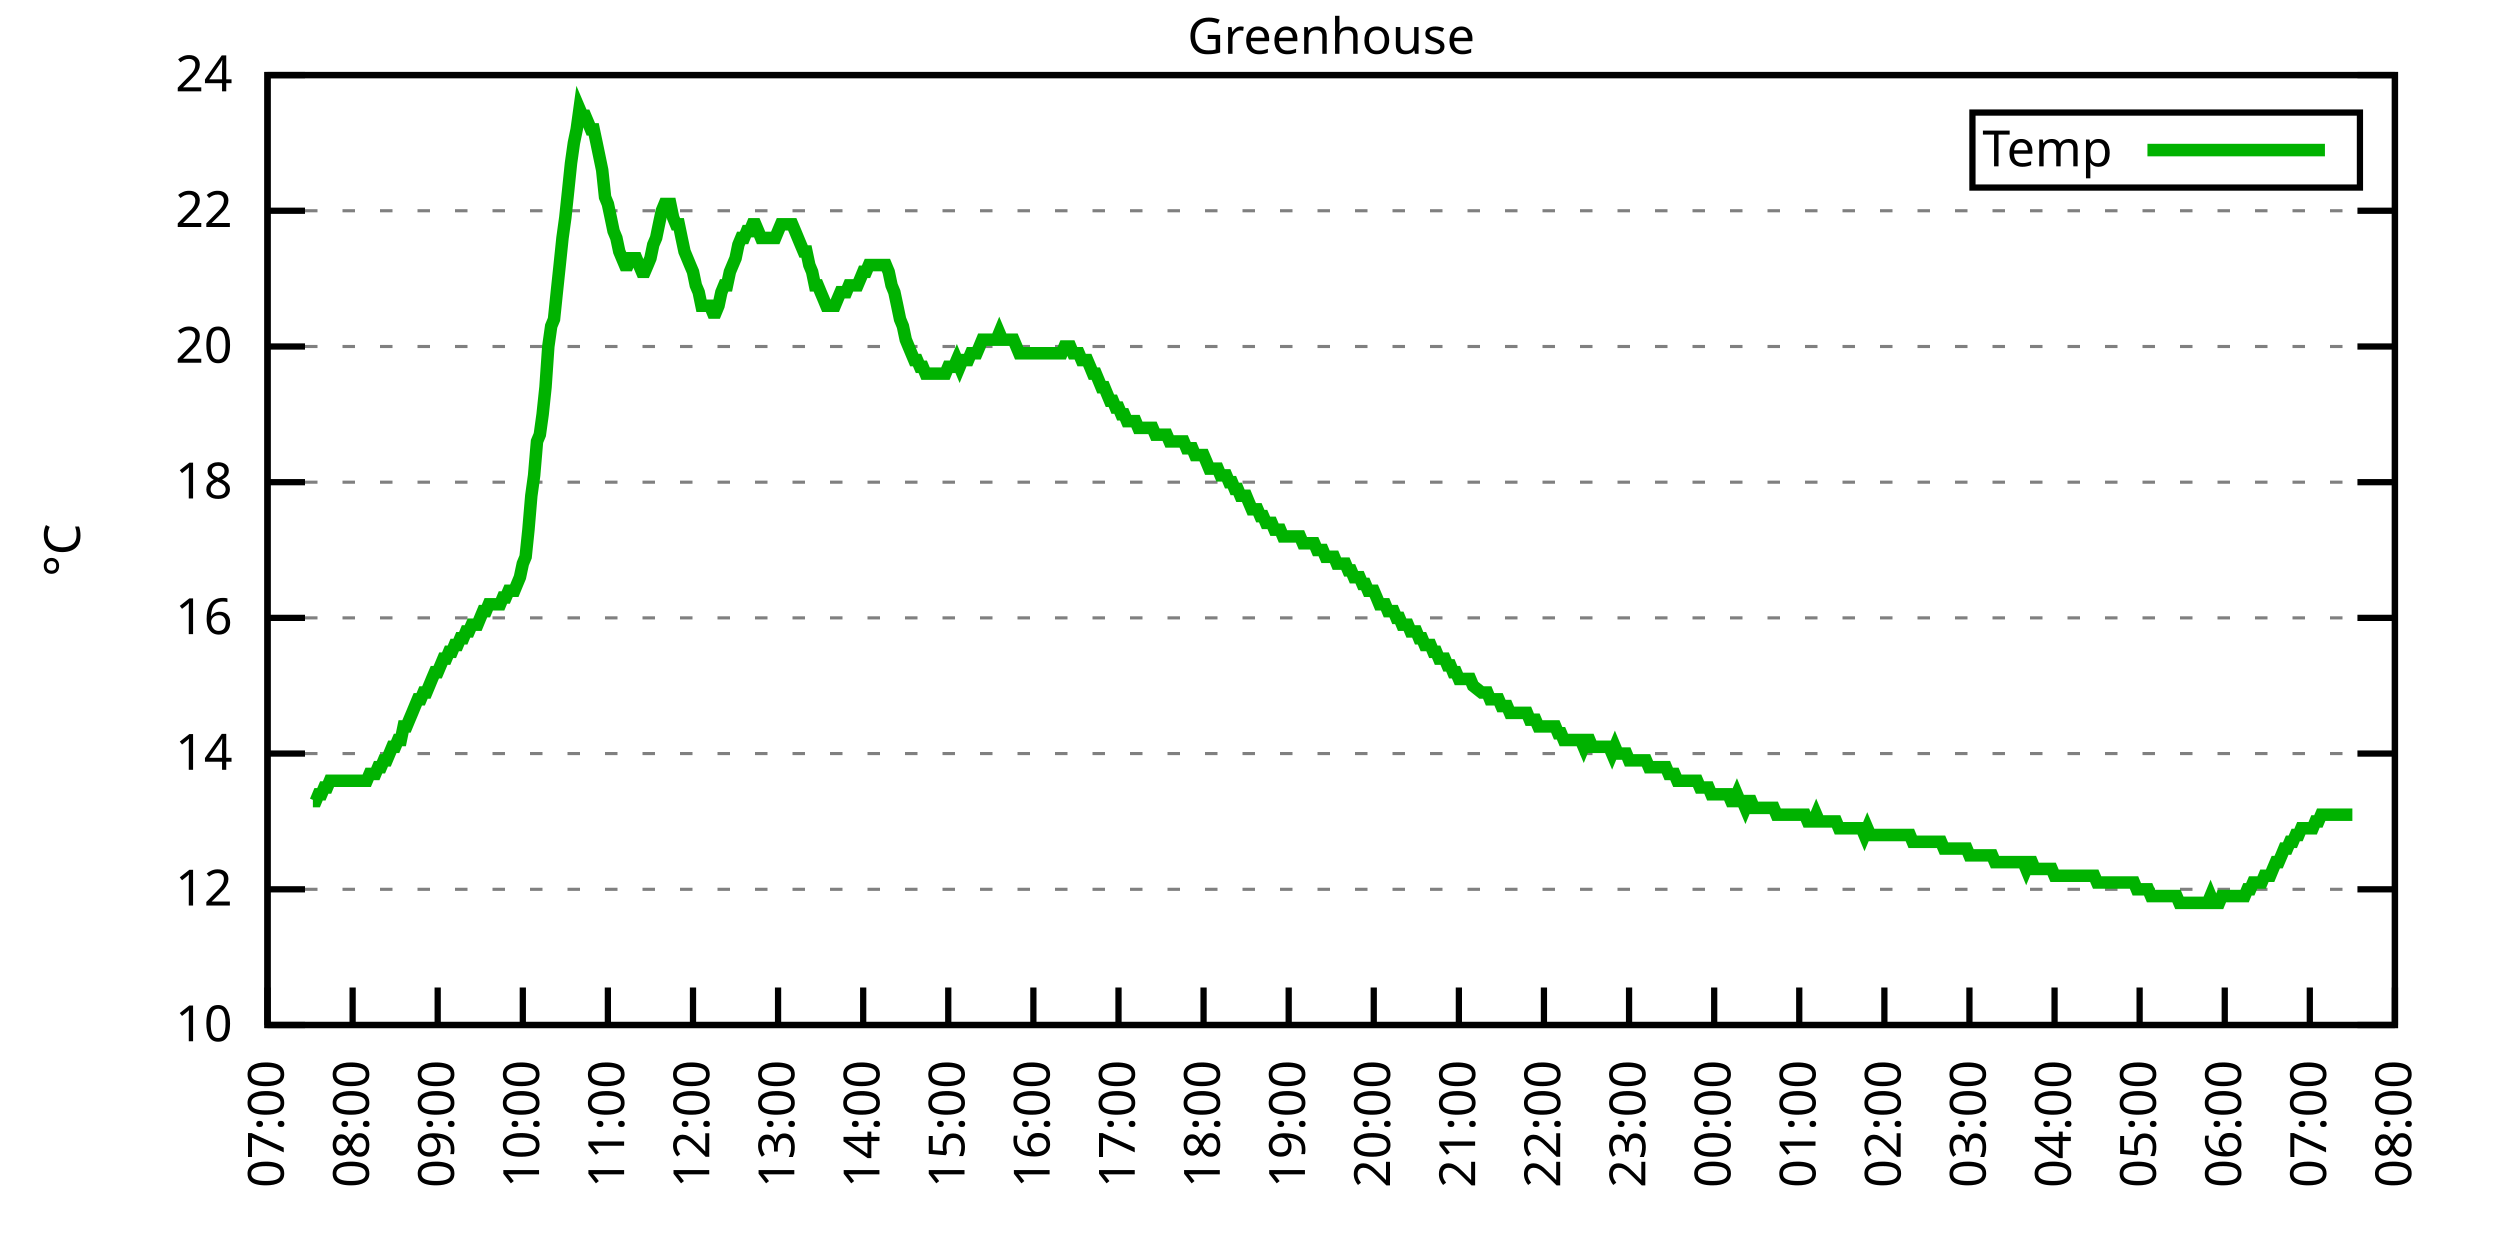
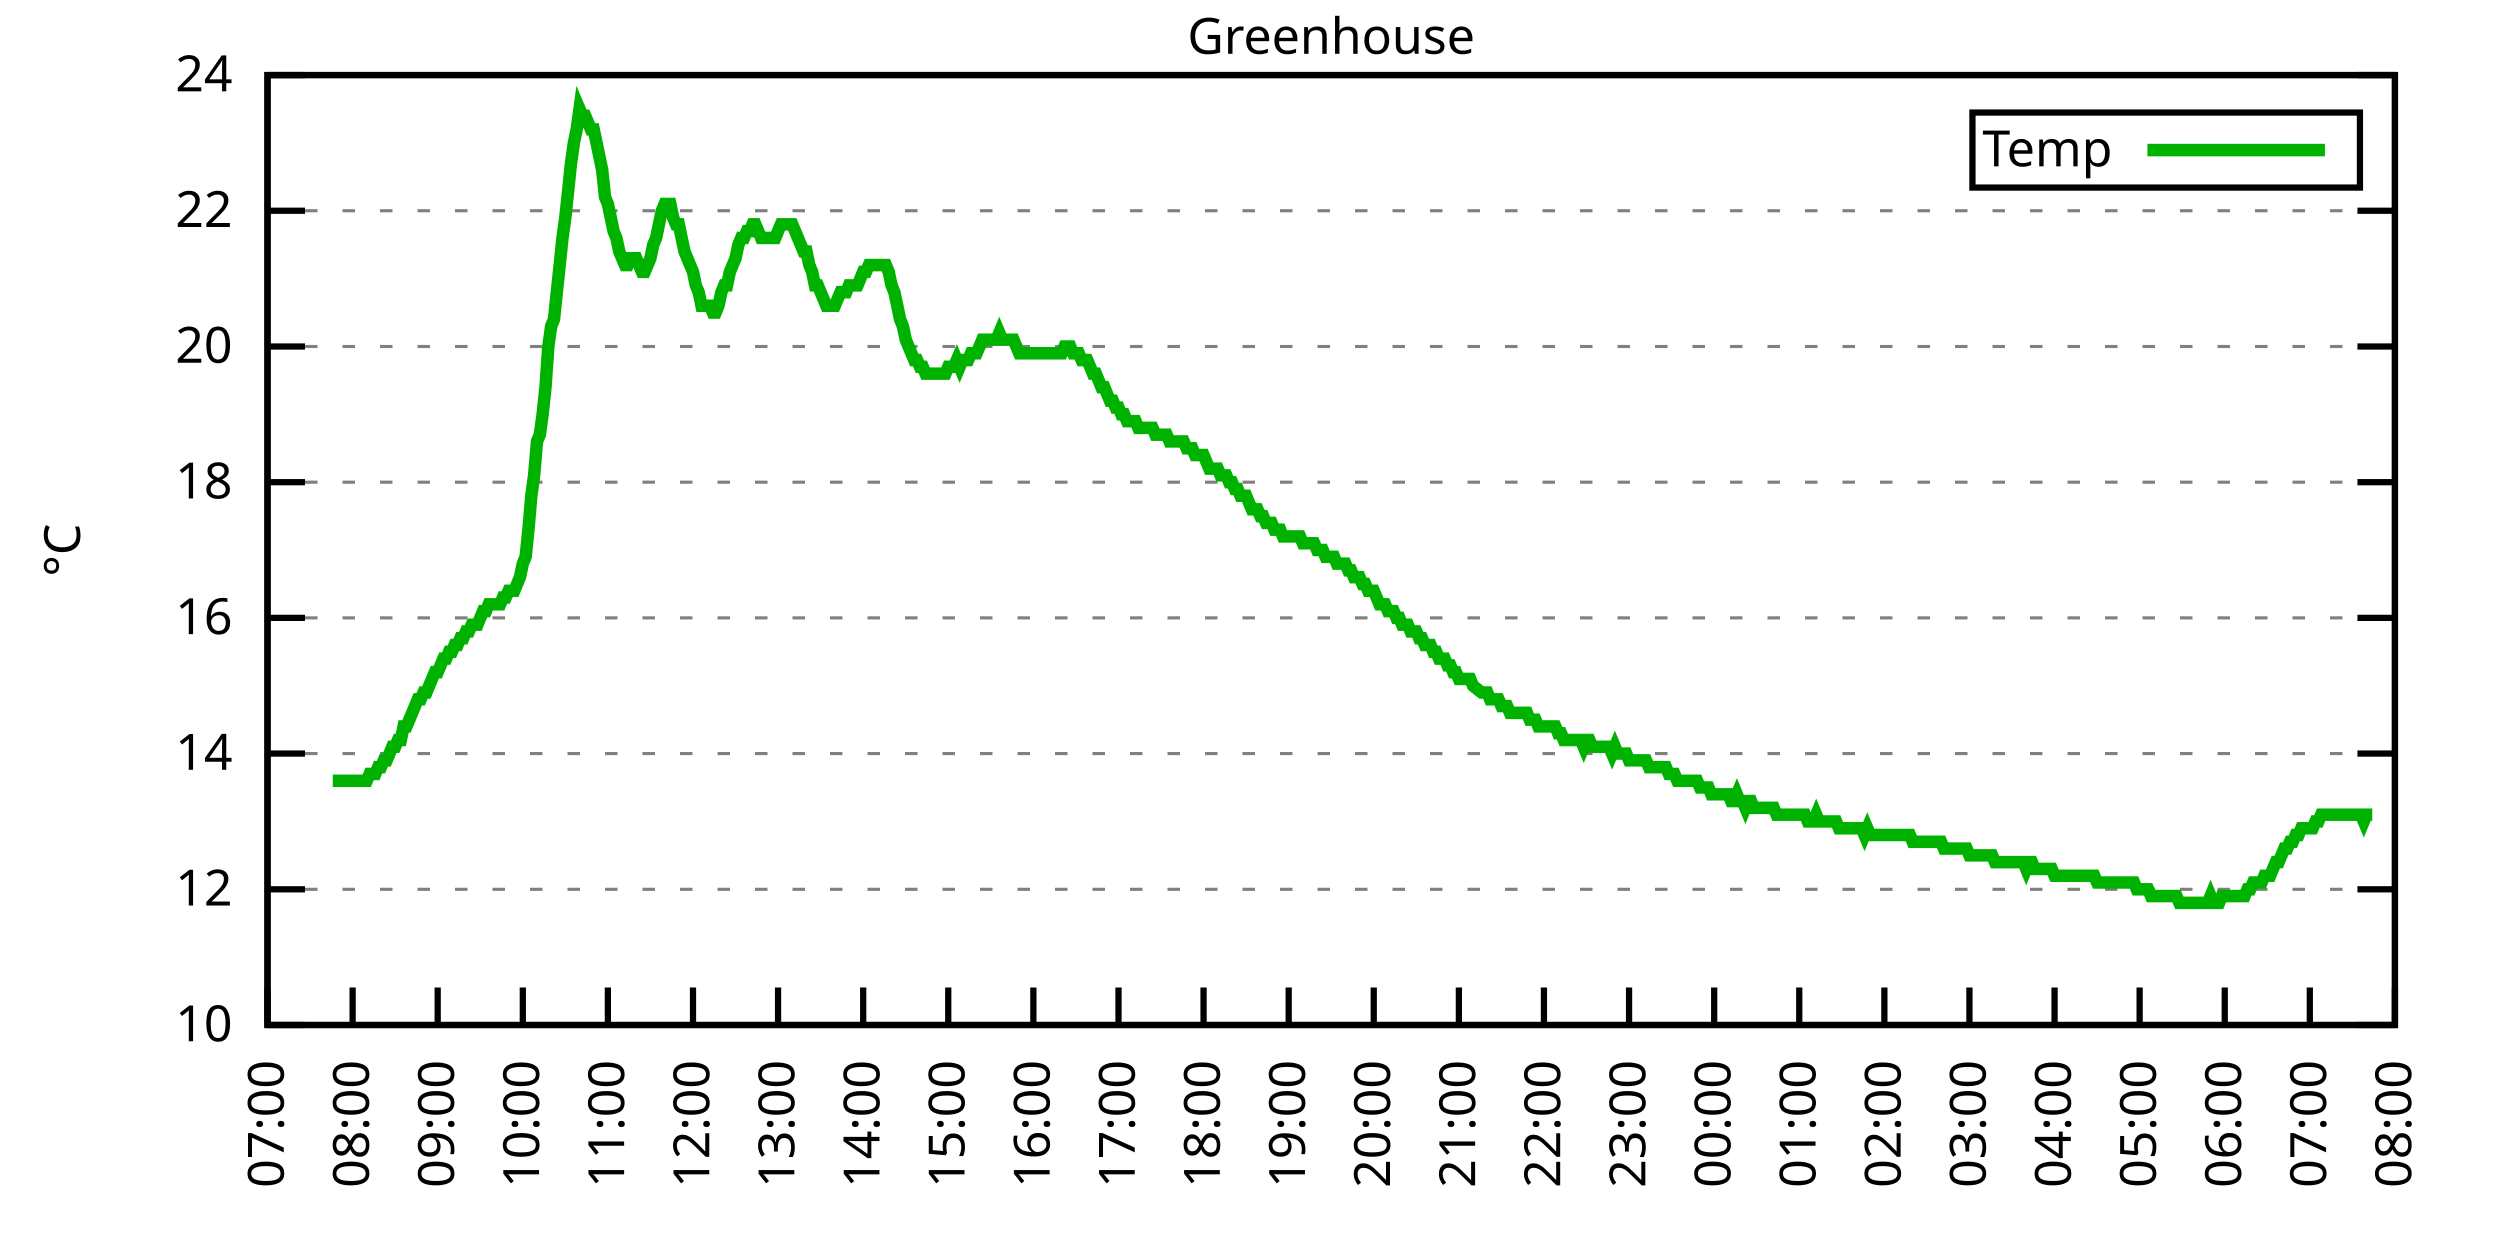
<svg xmlns="http://www.w3.org/2000/svg" xmlns:xlink="http://www.w3.org/1999/xlink" width="400" height="200" viewBox="0 0 400 200">
  <g id="gnuplot_canvas">
    <rect x="0" y="0" width="400" height="200" fill="none" />
    <defs>
      <circle id="gpDot" r="0.5" stroke-width="0.5" stroke="currentColor" />
      <path id="gpPt0" stroke-width="0.333" stroke="currentColor" d="M-1,0 h2 M0,-1 v2" />
      <path id="gpPt1" stroke-width="0.333" stroke="currentColor" d="M-1,-1 L1,1 M1,-1 L-1,1" />
      <path id="gpPt2" stroke-width="0.333" stroke="currentColor" d="M-1,0 L1,0 M0,-1 L0,1 M-1,-1 L1,1 M-1,1 L1,-1" />
      <rect id="gpPt3" stroke-width="0.333" stroke="currentColor" x="-1" y="-1" width="2" height="2" />
      <rect id="gpPt4" stroke-width="0.333" stroke="currentColor" fill="currentColor" x="-1" y="-1" width="2" height="2" />
      <circle id="gpPt5" stroke-width="0.333" stroke="currentColor" cx="0" cy="0" r="1" />
      <use xlink:href="#gpPt5" id="gpPt6" fill="currentColor" stroke="none" />
      <path id="gpPt7" stroke-width="0.333" stroke="currentColor" d="M0,-1.33 L-1.33,0.67 L1.33,0.67 z" />
      <use xlink:href="#gpPt7" id="gpPt8" fill="currentColor" stroke="none" />
      <use xlink:href="#gpPt7" id="gpPt9" stroke="currentColor" transform="rotate(180)" />
      <use xlink:href="#gpPt9" id="gpPt10" fill="currentColor" stroke="none" />
      <use xlink:href="#gpPt3" id="gpPt11" stroke="currentColor" transform="rotate(45)" />
      <use xlink:href="#gpPt11" id="gpPt12" fill="currentColor" stroke="none" />
      <path id="gpPt13" stroke-width="0.333" stroke="currentColor" d="M0,1.330 L1.265,0.411 L0.782,-1.067 L-0.782,-1.076 L-1.265,0.411 z" />
      <use xlink:href="#gpPt13" id="gpPt14" fill="currentColor" stroke="none" />
      <filter id="textbox" filterUnits="objectBoundingBox" x="0" y="0" height="1" width="1">
        <feFlood flood-color="white" flood-opacity="1" result="bgnd" />
        <feComposite in="SourceGraphic" in2="bgnd" operator="atop" />
      </filter>
      <filter id="greybox" filterUnits="objectBoundingBox" x="0" y="0" height="1" width="1">
        <feFlood flood-color="lightgrey" flood-opacity="1" result="grey" />
        <feComposite in="SourceGraphic" in2="grey" operator="atop" />
      </filter>
    </defs>
    <g fill="none" color="white" stroke="currentColor" stroke-width="1.00" stroke-linecap="butt" stroke-linejoin="miter">
</g>
    <g fill="none" color="black" stroke="currentColor" stroke-width="1.00" stroke-linecap="butt" stroke-linejoin="miter">
      <g stroke="none" shape-rendering="crispEdges">
        <polygon fill="rgb(255, 255, 255)" points="42.80,164.00 383.18,164.00 383.18,12.02 42.80,12.02 " />
      </g>
    </g>
    <g fill="none" color="black" stroke="currentColor" stroke-width="1.00" stroke-linecap="butt" stroke-linejoin="miter">
</g>
    <g fill="none" color="black" stroke="black" stroke-width="0.50" stroke-linecap="butt" stroke-linejoin="miter">
</g>
    <g fill="none" color="gray" stroke="currentColor" stroke-width="0.50" stroke-linecap="butt" stroke-linejoin="miter">
      <path stroke="gray" stroke-dasharray="2,4" class="gridline" d="M42.80,164.00 L383.19,164.00  " />
    </g>
    <g fill="none" color="gray" stroke="gray" stroke-width="1.00" stroke-linecap="butt" stroke-linejoin="miter">
</g>
    <g fill="none" color="black" stroke="currentColor" stroke-width="1.00" stroke-linecap="butt" stroke-linejoin="miter">
      <path stroke="black" d="M42.80,164.00 L48.80,164.00 M383.19,164.00 L377.19,164.00  " />
      <g transform="translate(37.20,166.60)" stroke="none" fill="black" font-family="Sans" font-size="8.00" text-anchor="end">
        <text>
          <tspan font-family="Sans"> 10</tspan>
        </text>
      </g>
    </g>
    <g fill="none" color="black" stroke="currentColor" stroke-width="1.00" stroke-linecap="butt" stroke-linejoin="miter">
</g>
    <g fill="none" color="black" stroke="black" stroke-width="0.50" stroke-linecap="butt" stroke-linejoin="miter">
</g>
    <g fill="none" color="gray" stroke="currentColor" stroke-width="0.50" stroke-linecap="butt" stroke-linejoin="miter">
      <path stroke="gray" stroke-dasharray="2,4" class="gridline" d="M42.80,142.29 L383.19,142.29  " />
    </g>
    <g fill="none" color="gray" stroke="gray" stroke-width="1.00" stroke-linecap="butt" stroke-linejoin="miter">
</g>
    <g fill="none" color="black" stroke="currentColor" stroke-width="1.00" stroke-linecap="butt" stroke-linejoin="miter">
      <path stroke="black" d="M42.80,142.29 L48.80,142.29 M383.19,142.29 L377.19,142.29  " />
      <g transform="translate(37.20,144.89)" stroke="none" fill="black" font-family="Sans" font-size="8.00" text-anchor="end">
        <text>
          <tspan font-family="Sans"> 12</tspan>
        </text>
      </g>
    </g>
    <g fill="none" color="black" stroke="currentColor" stroke-width="1.00" stroke-linecap="butt" stroke-linejoin="miter">
</g>
    <g fill="none" color="black" stroke="black" stroke-width="0.50" stroke-linecap="butt" stroke-linejoin="miter">
</g>
    <g fill="none" color="gray" stroke="currentColor" stroke-width="0.50" stroke-linecap="butt" stroke-linejoin="miter">
      <path stroke="gray" stroke-dasharray="2,4" class="gridline" d="M42.80,120.57 L383.19,120.57  " />
    </g>
    <g fill="none" color="gray" stroke="gray" stroke-width="1.00" stroke-linecap="butt" stroke-linejoin="miter">
</g>
    <g fill="none" color="black" stroke="currentColor" stroke-width="1.00" stroke-linecap="butt" stroke-linejoin="miter">
      <path stroke="black" d="M42.80,120.57 L48.80,120.57 M383.19,120.57 L377.19,120.57  " />
      <g transform="translate(37.20,123.17)" stroke="none" fill="black" font-family="Sans" font-size="8.00" text-anchor="end">
        <text>
          <tspan font-family="Sans"> 14</tspan>
        </text>
      </g>
    </g>
    <g fill="none" color="black" stroke="currentColor" stroke-width="1.00" stroke-linecap="butt" stroke-linejoin="miter">
</g>
    <g fill="none" color="black" stroke="black" stroke-width="0.50" stroke-linecap="butt" stroke-linejoin="miter">
</g>
    <g fill="none" color="gray" stroke="currentColor" stroke-width="0.50" stroke-linecap="butt" stroke-linejoin="miter">
      <path stroke="gray" stroke-dasharray="2,4" class="gridline" d="M42.80,98.86 L383.19,98.86  " />
    </g>
    <g fill="none" color="gray" stroke="gray" stroke-width="1.00" stroke-linecap="butt" stroke-linejoin="miter">
</g>
    <g fill="none" color="black" stroke="currentColor" stroke-width="1.00" stroke-linecap="butt" stroke-linejoin="miter">
      <path stroke="black" d="M42.80,98.86 L48.80,98.86 M383.19,98.86 L377.19,98.86  " />
      <g transform="translate(37.20,101.46)" stroke="none" fill="black" font-family="Sans" font-size="8.00" text-anchor="end">
        <text>
          <tspan font-family="Sans"> 16</tspan>
        </text>
      </g>
    </g>
    <g fill="none" color="black" stroke="currentColor" stroke-width="1.00" stroke-linecap="butt" stroke-linejoin="miter">
</g>
    <g fill="none" color="black" stroke="black" stroke-width="0.50" stroke-linecap="butt" stroke-linejoin="miter">
</g>
    <g fill="none" color="gray" stroke="currentColor" stroke-width="0.50" stroke-linecap="butt" stroke-linejoin="miter">
      <path stroke="gray" stroke-dasharray="2,4" class="gridline" d="M42.80,77.15 L383.19,77.15  " />
    </g>
    <g fill="none" color="gray" stroke="gray" stroke-width="1.00" stroke-linecap="butt" stroke-linejoin="miter">
</g>
    <g fill="none" color="black" stroke="currentColor" stroke-width="1.00" stroke-linecap="butt" stroke-linejoin="miter">
      <path stroke="black" d="M42.80,77.15 L48.80,77.15 M383.19,77.15 L377.19,77.15  " />
      <g transform="translate(37.20,79.75)" stroke="none" fill="black" font-family="Sans" font-size="8.00" text-anchor="end">
        <text>
          <tspan font-family="Sans"> 18</tspan>
        </text>
      </g>
    </g>
    <g fill="none" color="black" stroke="currentColor" stroke-width="1.00" stroke-linecap="butt" stroke-linejoin="miter">
</g>
    <g fill="none" color="black" stroke="black" stroke-width="0.50" stroke-linecap="butt" stroke-linejoin="miter">
</g>
    <g fill="none" color="gray" stroke="currentColor" stroke-width="0.50" stroke-linecap="butt" stroke-linejoin="miter">
      <path stroke="gray" stroke-dasharray="2,4" class="gridline" d="M42.80,55.44 L383.19,55.44  " />
    </g>
    <g fill="none" color="gray" stroke="gray" stroke-width="1.00" stroke-linecap="butt" stroke-linejoin="miter">
</g>
    <g fill="none" color="black" stroke="currentColor" stroke-width="1.00" stroke-linecap="butt" stroke-linejoin="miter">
      <path stroke="black" d="M42.80,55.44 L48.80,55.44 M383.19,55.44 L377.19,55.44  " />
      <g transform="translate(37.20,58.04)" stroke="none" fill="black" font-family="Sans" font-size="8.00" text-anchor="end">
        <text>
          <tspan font-family="Sans"> 20</tspan>
        </text>
      </g>
    </g>
    <g fill="none" color="black" stroke="currentColor" stroke-width="1.00" stroke-linecap="butt" stroke-linejoin="miter">
</g>
    <g fill="none" color="black" stroke="black" stroke-width="0.50" stroke-linecap="butt" stroke-linejoin="miter">
</g>
    <g fill="none" color="gray" stroke="currentColor" stroke-width="0.50" stroke-linecap="butt" stroke-linejoin="miter">
      <path stroke="gray" stroke-dasharray="2,4" class="gridline" d="M42.80,33.72 L383.19,33.72  " />
    </g>
    <g fill="none" color="gray" stroke="gray" stroke-width="1.00" stroke-linecap="butt" stroke-linejoin="miter">
</g>
    <g fill="none" color="black" stroke="currentColor" stroke-width="1.00" stroke-linecap="butt" stroke-linejoin="miter">
      <path stroke="black" d="M42.80,33.72 L48.80,33.72 M383.19,33.72 L377.19,33.72  " />
      <g transform="translate(37.20,36.32)" stroke="none" fill="black" font-family="Sans" font-size="8.00" text-anchor="end">
        <text>
          <tspan font-family="Sans"> 22</tspan>
        </text>
      </g>
    </g>
    <g fill="none" color="black" stroke="currentColor" stroke-width="1.00" stroke-linecap="butt" stroke-linejoin="miter">
</g>
    <g fill="none" color="black" stroke="black" stroke-width="0.50" stroke-linecap="butt" stroke-linejoin="miter">
</g>
    <g fill="none" color="gray" stroke="currentColor" stroke-width="0.50" stroke-linecap="butt" stroke-linejoin="miter">
      <path stroke="gray" stroke-dasharray="2,4" class="gridline" d="M42.80,12.01 L383.19,12.01  " />
    </g>
    <g fill="none" color="gray" stroke="gray" stroke-width="1.00" stroke-linecap="butt" stroke-linejoin="miter">
</g>
    <g fill="none" color="black" stroke="currentColor" stroke-width="1.00" stroke-linecap="butt" stroke-linejoin="miter">
      <path stroke="black" d="M42.80,12.01 L48.80,12.01 M383.19,12.01 L377.19,12.01  " />
      <g transform="translate(37.20,14.61)" stroke="none" fill="black" font-family="Sans" font-size="8.00" text-anchor="end">
        <text>
          <tspan font-family="Sans"> 24</tspan>
        </text>
      </g>
    </g>
    <g fill="none" color="black" stroke="currentColor" stroke-width="1.00" stroke-linecap="butt" stroke-linejoin="miter">
      <path stroke="black" d="M42.80,164.00 L42.80,158.00  " />
      <g transform="translate(45.40,169.60) rotate(270.00)" stroke="none" fill="black" font-family="Sans" font-size="8.00" text-anchor="end">
        <text>
          <tspan font-family="Sans">07:00</tspan>
        </text>
      </g>
    </g>
    <g fill="none" color="black" stroke="currentColor" stroke-width="1.00" stroke-linecap="butt" stroke-linejoin="miter">
      <path stroke="black" d="M56.42,164.00 L56.42,158.00  " />
      <g transform="translate(59.02,169.60) rotate(270.00)" stroke="none" fill="black" font-family="Sans" font-size="8.00" text-anchor="end">
        <text>
          <tspan font-family="Sans">08:00</tspan>
        </text>
      </g>
    </g>
    <g fill="none" color="black" stroke="currentColor" stroke-width="1.00" stroke-linecap="butt" stroke-linejoin="miter">
      <path stroke="black" d="M70.03,164.00 L70.03,158.00  " />
      <g transform="translate(72.63,169.60) rotate(270.00)" stroke="none" fill="black" font-family="Sans" font-size="8.00" text-anchor="end">
        <text>
          <tspan font-family="Sans">09:00</tspan>
        </text>
      </g>
    </g>
    <g fill="none" color="black" stroke="currentColor" stroke-width="1.00" stroke-linecap="butt" stroke-linejoin="miter">
      <path stroke="black" d="M83.65,164.00 L83.65,158.00  " />
      <g transform="translate(86.25,169.60) rotate(270.00)" stroke="none" fill="black" font-family="Sans" font-size="8.00" text-anchor="end">
        <text>
          <tspan font-family="Sans">10:00</tspan>
        </text>
      </g>
    </g>
    <g fill="none" color="black" stroke="currentColor" stroke-width="1.00" stroke-linecap="butt" stroke-linejoin="miter">
      <path stroke="black" d="M97.26,164.00 L97.26,158.00  " />
      <g transform="translate(99.86,169.60) rotate(270.00)" stroke="none" fill="black" font-family="Sans" font-size="8.00" text-anchor="end">
        <text>
          <tspan font-family="Sans">11:00</tspan>
        </text>
      </g>
    </g>
    <g fill="none" color="black" stroke="currentColor" stroke-width="1.00" stroke-linecap="butt" stroke-linejoin="miter">
      <path stroke="black" d="M110.88,164.00 L110.88,158.00  " />
      <g transform="translate(113.48,169.60) rotate(270.00)" stroke="none" fill="black" font-family="Sans" font-size="8.00" text-anchor="end">
        <text>
          <tspan font-family="Sans">12:00</tspan>
        </text>
      </g>
    </g>
    <g fill="none" color="black" stroke="currentColor" stroke-width="1.00" stroke-linecap="butt" stroke-linejoin="miter">
      <path stroke="black" d="M124.49,164.00 L124.49,158.00  " />
      <g transform="translate(127.09,169.60) rotate(270.00)" stroke="none" fill="black" font-family="Sans" font-size="8.00" text-anchor="end">
        <text>
          <tspan font-family="Sans">13:00</tspan>
        </text>
      </g>
    </g>
    <g fill="none" color="black" stroke="currentColor" stroke-width="1.00" stroke-linecap="butt" stroke-linejoin="miter">
      <path stroke="black" d="M138.11,164.00 L138.11,158.00  " />
      <g transform="translate(140.71,169.60) rotate(270.00)" stroke="none" fill="black" font-family="Sans" font-size="8.00" text-anchor="end">
        <text>
          <tspan font-family="Sans">14:00</tspan>
        </text>
      </g>
    </g>
    <g fill="none" color="black" stroke="currentColor" stroke-width="1.00" stroke-linecap="butt" stroke-linejoin="miter">
      <path stroke="black" d="M151.72,164.00 L151.72,158.00  " />
      <g transform="translate(154.32,169.60) rotate(270.00)" stroke="none" fill="black" font-family="Sans" font-size="8.00" text-anchor="end">
        <text>
          <tspan font-family="Sans">15:00</tspan>
        </text>
      </g>
    </g>
    <g fill="none" color="black" stroke="currentColor" stroke-width="1.00" stroke-linecap="butt" stroke-linejoin="miter">
      <path stroke="black" d="M165.34,164.00 L165.34,158.00  " />
      <g transform="translate(167.94,169.60) rotate(270.00)" stroke="none" fill="black" font-family="Sans" font-size="8.00" text-anchor="end">
        <text>
          <tspan font-family="Sans">16:00</tspan>
        </text>
      </g>
    </g>
    <g fill="none" color="black" stroke="currentColor" stroke-width="1.00" stroke-linecap="butt" stroke-linejoin="miter">
      <path stroke="black" d="M178.96,164.00 L178.96,158.00  " />
      <g transform="translate(181.56,169.60) rotate(270.00)" stroke="none" fill="black" font-family="Sans" font-size="8.00" text-anchor="end">
        <text>
          <tspan font-family="Sans">17:00</tspan>
        </text>
      </g>
    </g>
    <g fill="none" color="black" stroke="currentColor" stroke-width="1.00" stroke-linecap="butt" stroke-linejoin="miter">
      <path stroke="black" d="M192.57,164.00 L192.57,158.00  " />
      <g transform="translate(195.17,169.60) rotate(270.00)" stroke="none" fill="black" font-family="Sans" font-size="8.00" text-anchor="end">
        <text>
          <tspan font-family="Sans">18:00</tspan>
        </text>
      </g>
    </g>
    <g fill="none" color="black" stroke="currentColor" stroke-width="1.00" stroke-linecap="butt" stroke-linejoin="miter">
      <path stroke="black" d="M206.19,164.00 L206.19,158.00  " />
      <g transform="translate(208.79,169.60) rotate(270.00)" stroke="none" fill="black" font-family="Sans" font-size="8.00" text-anchor="end">
        <text>
          <tspan font-family="Sans">19:00</tspan>
        </text>
      </g>
    </g>
    <g fill="none" color="black" stroke="currentColor" stroke-width="1.00" stroke-linecap="butt" stroke-linejoin="miter">
      <path stroke="black" d="M219.80,164.00 L219.80,158.00  " />
      <g transform="translate(222.40,169.60) rotate(270.00)" stroke="none" fill="black" font-family="Sans" font-size="8.00" text-anchor="end">
        <text>
          <tspan font-family="Sans">20:00</tspan>
        </text>
      </g>
    </g>
    <g fill="none" color="black" stroke="currentColor" stroke-width="1.00" stroke-linecap="butt" stroke-linejoin="miter">
      <path stroke="black" d="M233.42,164.00 L233.42,158.00  " />
      <g transform="translate(236.02,169.60) rotate(270.00)" stroke="none" fill="black" font-family="Sans" font-size="8.00" text-anchor="end">
        <text>
          <tspan font-family="Sans">21:00</tspan>
        </text>
      </g>
    </g>
    <g fill="none" color="black" stroke="currentColor" stroke-width="1.00" stroke-linecap="butt" stroke-linejoin="miter">
      <path stroke="black" d="M247.03,164.00 L247.03,158.00  " />
      <g transform="translate(249.63,169.60) rotate(270.00)" stroke="none" fill="black" font-family="Sans" font-size="8.00" text-anchor="end">
        <text>
          <tspan font-family="Sans">22:00</tspan>
        </text>
      </g>
    </g>
    <g fill="none" color="black" stroke="currentColor" stroke-width="1.00" stroke-linecap="butt" stroke-linejoin="miter">
      <path stroke="black" d="M260.65,164.00 L260.65,158.00  " />
      <g transform="translate(263.25,169.60) rotate(270.00)" stroke="none" fill="black" font-family="Sans" font-size="8.00" text-anchor="end">
        <text>
          <tspan font-family="Sans">23:00</tspan>
        </text>
      </g>
    </g>
    <g fill="none" color="black" stroke="currentColor" stroke-width="1.00" stroke-linecap="butt" stroke-linejoin="miter">
      <path stroke="black" d="M274.27,164.00 L274.27,158.00  " />
      <g transform="translate(276.87,169.60) rotate(270.00)" stroke="none" fill="black" font-family="Sans" font-size="8.00" text-anchor="end">
        <text>
          <tspan font-family="Sans">00:00</tspan>
        </text>
      </g>
    </g>
    <g fill="none" color="black" stroke="currentColor" stroke-width="1.00" stroke-linecap="butt" stroke-linejoin="miter">
      <path stroke="black" d="M287.88,164.00 L287.88,158.00  " />
      <g transform="translate(290.48,169.60) rotate(270.00)" stroke="none" fill="black" font-family="Sans" font-size="8.00" text-anchor="end">
        <text>
          <tspan font-family="Sans">01:00</tspan>
        </text>
      </g>
    </g>
    <g fill="none" color="black" stroke="currentColor" stroke-width="1.00" stroke-linecap="butt" stroke-linejoin="miter">
      <path stroke="black" d="M301.50,164.00 L301.50,158.00  " />
      <g transform="translate(304.10,169.60) rotate(270.00)" stroke="none" fill="black" font-family="Sans" font-size="8.00" text-anchor="end">
        <text>
          <tspan font-family="Sans">02:00</tspan>
        </text>
      </g>
    </g>
    <g fill="none" color="black" stroke="currentColor" stroke-width="1.00" stroke-linecap="butt" stroke-linejoin="miter">
      <path stroke="black" d="M315.11,164.00 L315.11,158.00  " />
      <g transform="translate(317.71,169.60) rotate(270.00)" stroke="none" fill="black" font-family="Sans" font-size="8.00" text-anchor="end">
        <text>
          <tspan font-family="Sans">03:00</tspan>
        </text>
      </g>
    </g>
    <g fill="none" color="black" stroke="currentColor" stroke-width="1.00" stroke-linecap="butt" stroke-linejoin="miter">
      <path stroke="black" d="M328.73,164.00 L328.73,158.00  " />
      <g transform="translate(331.33,169.60) rotate(270.00)" stroke="none" fill="black" font-family="Sans" font-size="8.00" text-anchor="end">
        <text>
          <tspan font-family="Sans">04:00</tspan>
        </text>
      </g>
    </g>
    <g fill="none" color="black" stroke="currentColor" stroke-width="1.00" stroke-linecap="butt" stroke-linejoin="miter">
      <path stroke="black" d="M342.34,164.00 L342.34,158.00  " />
      <g transform="translate(344.94,169.60) rotate(270.00)" stroke="none" fill="black" font-family="Sans" font-size="8.00" text-anchor="end">
        <text>
          <tspan font-family="Sans">05:00</tspan>
        </text>
      </g>
    </g>
    <g fill="none" color="black" stroke="currentColor" stroke-width="1.00" stroke-linecap="butt" stroke-linejoin="miter">
      <path stroke="black" d="M355.96,164.00 L355.96,158.00  " />
      <g transform="translate(358.56,169.60) rotate(270.00)" stroke="none" fill="black" font-family="Sans" font-size="8.00" text-anchor="end">
        <text>
          <tspan font-family="Sans">06:00</tspan>
        </text>
      </g>
    </g>
    <g fill="none" color="black" stroke="currentColor" stroke-width="1.00" stroke-linecap="butt" stroke-linejoin="miter">
      <path stroke="black" d="M369.57,164.00 L369.57,158.00  " />
      <g transform="translate(372.17,169.60) rotate(270.00)" stroke="none" fill="black" font-family="Sans" font-size="8.00" text-anchor="end">
        <text>
          <tspan font-family="Sans">07:00</tspan>
        </text>
      </g>
    </g>
    <g fill="none" color="black" stroke="currentColor" stroke-width="1.00" stroke-linecap="butt" stroke-linejoin="miter">
      <path stroke="black" d="M383.19,164.00 L383.19,158.00  " />
      <g transform="translate(385.79,169.60) rotate(270.00)" stroke="none" fill="black" font-family="Sans" font-size="8.00" text-anchor="end">
        <text>
          <tspan font-family="Sans">08:00</tspan>
        </text>
      </g>
    </g>
    <g fill="none" color="black" stroke="currentColor" stroke-width="1.00" stroke-linecap="butt" stroke-linejoin="miter">
</g>
    <g fill="none" color="black" stroke="currentColor" stroke-width="1.00" stroke-linecap="butt" stroke-linejoin="miter">
      <path stroke="black" d="M42.80,12.01 L42.80,164.00 L383.19,164.00 L383.19,12.01 L42.80,12.01 Z  " />
    </g>
    <g fill="none" color="black" stroke="currentColor" stroke-width="1.00" stroke-linecap="butt" stroke-linejoin="miter">
</g>
    <g fill="none" color="black" stroke="currentColor" stroke-width="1.00" stroke-linecap="butt" stroke-linejoin="miter">
      <path stroke="black" d="M315.59,30.01 L315.59,18.01 L377.59,18.01 L377.59,30.01 L315.59,30.01 Z  " />
    </g>
    <g id="Greenhouse_plot_1">
      <g fill="none" color="white" stroke="black" stroke-width="2.00" stroke-linecap="butt" stroke-linejoin="miter">
</g>
      <g fill="none" color="black" stroke="currentColor" stroke-width="2.00" stroke-linecap="butt" stroke-linejoin="miter">
        <g transform="translate(337.99,26.61)" stroke="none" fill="black" font-family="Sans" font-size="8.00" text-anchor="end">
          <text>
            <tspan font-family="Sans">Temp</tspan>
          </text>
        </g>
      </g>
      <g fill="none" color="black" stroke="currentColor" stroke-width="2.00" stroke-linecap="butt" stroke-linejoin="miter">
-         <path stroke="rgb(  0, 178,   0)" d="M343.59,24.01 L371.99,24.01 M50.06,128.17 L50.52,128.17 L50.97,127.09 L51.42,127.09 L51.88,126.00 L52.33,126.00   L52.78,124.92 L53.24,124.92 L53.69,124.92 L54.15,124.92 L54.60,124.92 L55.05,124.92 L55.51,124.92 L55.96,124.92   L56.42,124.92 L56.87,124.92 L57.32,124.92 L57.78,124.92 L58.23,124.92 L58.68,124.92 L59.14,123.83 L59.59,123.83   L60.05,123.83 L60.50,122.75 L60.95,122.75 L61.41,121.66 L61.86,121.66 L62.32,120.57 L62.77,119.49 L63.22,119.49   L63.68,118.40 L64.13,118.40 L64.58,116.23 L65.04,116.23 L65.49,115.15 L65.95,114.06 L66.40,112.97 L66.85,111.89   L67.31,111.89 L67.76,110.80 L68.22,110.80 L68.67,109.72 L69.12,108.63 L69.58,107.55 L70.03,107.55 L70.49,106.46   L70.94,105.38 L71.39,105.38 L71.85,104.29 L72.30,104.29 L72.75,103.20 L73.21,103.20 L73.66,102.12 L74.12,102.12   L74.57,101.03 L75.02,101.03 L75.48,99.95 L75.93,99.95 L76.39,99.95 L76.84,98.86 L77.29,97.78 L77.75,97.78   L78.20,96.69 L78.65,96.69 L79.11,96.69 L79.56,96.69 L80.02,96.69 L80.47,95.60 L80.92,95.60 L81.38,94.52   L81.83,94.52 L82.29,94.52 L82.74,93.43 L83.19,92.35 L83.65,90.18 L84.10,89.09 L84.55,84.75 L85.01,79.32   L85.46,76.06 L85.92,70.63 L86.37,69.55 L86.82,66.29 L87.28,61.95 L87.73,55.44 L88.19,52.18 L88.64,51.09   L89.09,46.75 L89.55,42.41 L90.00,38.07 L90.45,34.81 L90.91,30.47 L91.36,26.12 L91.82,22.87 L92.27,20.70   L92.72,17.44 L93.18,18.52 L93.63,18.52 L94.09,19.61 L94.54,20.70 L94.99,20.70 L95.45,22.87 L95.90,25.04   L96.35,27.21 L96.81,31.55 L97.26,32.64 L97.72,34.81 L98.17,36.98 L98.62,38.07 L99.08,40.24 L99.53,41.32   L99.99,42.41 L100.44,42.41 L100.89,41.32 L101.35,41.32 L101.80,41.32 L102.25,42.41 L102.71,43.49 L103.16,43.49   L103.62,42.41 L104.07,41.32 L104.52,39.15 L104.98,38.07 L105.43,35.89 L105.89,33.72 L106.34,32.64 L106.79,32.64   L107.25,32.64 L107.70,34.81 L108.15,35.89 L108.61,35.89 L109.06,38.07 L109.52,40.24 L109.97,41.32 L110.42,42.41   L110.88,43.49 L111.33,45.66 L111.79,46.75 L112.24,48.92 L112.69,48.92 L113.15,48.92 L113.60,48.92 L114.05,50.01   L114.51,50.01 L114.96,48.92 L115.42,46.75 L115.87,45.66 L116.32,45.66 L116.78,43.49 L117.23,42.41 L117.69,41.32   L118.14,39.15 L118.59,38.07 L119.05,38.07 L119.50,36.98 L119.96,36.98 L120.41,35.89 L120.86,35.89 L121.32,36.98   L121.77,38.07 L122.22,38.07 L122.68,38.07 L123.13,38.07 L123.59,38.07 L124.04,38.07 L124.49,36.98 L124.95,35.89   L125.40,35.89 L125.86,35.89 L126.31,35.89 L126.76,35.89 L127.22,36.98 L127.67,38.07 L128.12,39.15 L128.58,40.24   L129.03,40.24 L129.49,42.41 L129.94,43.49 L130.39,45.66 L130.85,45.66 L131.30,46.75 L131.76,47.84 L132.21,48.92   L132.66,48.92 L133.12,48.92 L133.57,48.92 L134.02,47.84 L134.48,46.75 L134.93,46.75 L135.39,46.75 L135.84,45.66   L136.29,45.66 L136.75,45.66 L137.20,45.66 L137.66,44.58 L138.11,43.49 L138.56,43.49 L139.02,42.41 L139.47,42.41   L139.92,42.41 L140.38,42.41 L140.83,42.41 L141.29,42.41 L141.74,42.41 L142.19,43.49 L142.65,45.66 L143.10,46.75   L143.56,48.92 L144.01,51.09 L144.46,52.18 L144.92,54.35 L145.37,55.44 L145.82,56.52 L146.28,57.61 L146.73,57.61   L147.19,58.69 L147.64,58.69 L148.09,59.78 L148.55,59.78 L149.00,59.78 L149.46,59.78 L149.91,59.78 L150.36,59.78   L150.82,59.78 L151.27,59.78 L151.72,58.69 L152.18,58.69 L152.63,58.69 L153.09,57.61 L153.54,58.69 L153.99,57.61   L154.45,57.61 L154.90,57.61 L155.36,56.52 L155.81,56.52 L156.26,56.52 L156.72,55.44 L157.17,54.35 L157.62,54.35   L158.08,54.35 L158.53,54.35 L158.99,54.35 L159.44,54.35 L159.89,53.26 L160.35,54.35 L160.80,54.35 L161.26,54.35   L161.71,54.35 L162.16,54.35 L162.62,55.44 L163.07,56.52 L163.52,56.52 L163.98,56.52 L164.43,56.52 L164.89,56.52   L165.34,56.52 L165.79,56.52 L166.25,56.52 L166.70,56.52 L167.16,56.52 L167.61,56.52 L168.06,56.52 L168.52,56.52   L168.97,56.52 L169.43,56.52 L169.88,56.52 L170.33,55.44 L170.79,55.44 L171.24,55.44 L171.69,56.52 L172.15,56.52   L172.60,56.52 L173.06,57.61 L173.51,57.61 L173.96,57.61 L174.42,58.69 L174.87,59.78 L175.33,59.78 L175.78,60.86   L176.23,61.95 L176.69,61.95 L177.14,63.04 L177.59,64.12 L178.05,64.12 L178.50,65.21 L178.96,65.21 L179.41,66.29   L179.86,66.29 L180.32,67.38 L180.77,67.38 L181.23,67.38 L181.68,67.38 L182.13,68.46 L182.59,68.46 L183.04,68.46   L183.49,68.46 L183.95,68.46 L184.40,68.46 L184.86,69.55 L185.31,69.55 L185.76,69.55 L186.22,69.55 L186.67,69.55   L187.13,70.63 L187.58,70.63 L188.03,70.63 L188.49,70.63 L188.94,70.63 L189.39,70.63 L189.85,71.72 L190.30,71.72   L190.76,71.72 L191.21,72.81 L191.66,72.81 L192.12,72.81 L192.57,72.81 L193.03,73.89 L193.48,74.98 L193.93,74.98   L194.39,74.98 L194.84,74.98 L195.29,76.06 L195.75,76.06 L196.20,76.06 L196.66,77.15 L197.11,77.15 L197.56,78.23   L198.02,78.23 L198.47,79.32 L198.93,79.32 L199.38,79.32 L199.83,80.41 L200.29,81.49 L200.74,81.49 L201.19,81.49   L201.65,82.58 L202.10,82.58 L202.56,83.66 L203.01,83.66 L203.46,83.66 L203.92,84.75 L204.37,84.75 L204.83,84.75   L205.28,85.83 L205.73,85.83 L206.19,85.83 L206.64,85.83 L207.09,85.83 L207.55,85.83 L208.00,85.83 L208.46,86.92   L208.91,86.92 L209.36,86.92 L209.82,86.92 L210.27,86.92 L210.73,88.00 L211.18,88.00 L211.63,88.00 L212.09,89.09   L212.54,89.09 L213.00,89.09 L213.45,89.09 L213.90,90.18 L214.36,90.18 L214.81,90.18 L215.26,90.18 L215.72,91.26   L216.17,91.26 L216.63,92.35 L217.08,92.35 L217.53,92.35 L217.99,93.43 L218.44,93.43 L218.90,94.52 L219.35,94.52   L219.80,94.52 L220.26,95.60 L220.71,96.69 L221.16,96.69 L221.62,96.69 L222.07,97.78 L222.53,97.78 L222.98,97.78   L223.43,98.86 L223.89,98.86 L224.34,99.95 L224.80,99.95 L225.25,99.95 L225.70,101.03 L226.16,101.03 L226.61,101.03   L227.06,102.12 L227.52,102.12 L227.97,103.20 L228.43,103.20 L228.88,103.20 L229.33,104.29 L229.79,104.29 L230.24,105.38   L230.70,105.38 L231.15,105.38 L231.60,106.46 L232.06,106.46 L232.51,107.55 L232.96,107.55 L233.42,108.63 L233.87,108.63   L234.33,108.63 L234.78,108.63 L235.23,108.63 L235.69,109.72 L237.05,110.80 L237.50,110.80 L237.96,110.80 L238.41,111.89   L238.86,111.89 L239.32,111.89 L239.77,111.89 L240.23,112.97 L240.68,112.97 L241.13,112.97 L241.59,114.06 L242.04,114.06   L242.50,114.06 L242.95,114.06 L243.40,114.06 L243.86,114.06 L244.31,114.06 L244.76,115.15 L245.22,115.15 L245.67,115.15   L246.13,116.23 L246.58,116.23 L247.03,116.23 L247.49,116.23 L247.94,116.23 L248.40,116.23 L248.85,116.23 L249.30,117.32   L249.76,117.32 L250.21,118.40 L250.66,118.40 L251.12,118.40 L251.57,118.40 L252.03,118.40 L252.48,118.40 L252.93,118.40   L253.39,119.49 L253.84,118.40 L254.30,118.40 L254.75,119.49 L255.20,119.49 L255.66,119.49 L256.11,119.49 L256.56,119.49   L257.02,119.49 L257.47,119.49 L257.93,120.57 L258.38,119.49 L258.83,120.57 L259.29,120.57 L259.74,120.57 L260.20,120.57   L260.65,121.66 L261.10,121.66 L261.56,121.66 L262.01,121.66 L262.47,121.66 L262.92,121.66 L263.37,121.66 L263.83,122.75   L264.28,122.75 L264.73,122.75 L265.19,122.75 L265.64,122.75 L266.10,122.75 L266.55,122.75 L267.00,123.83 L267.46,123.83   L267.91,123.83 L268.37,124.92 L268.82,124.92 L269.27,124.92 L269.73,124.92 L270.18,124.92 L270.63,124.92 L271.09,124.92   L271.54,124.92 L272.00,126.00 L272.45,126.00 L272.90,126.00 L273.36,126.00 L273.81,127.09 L274.27,127.09 L274.72,127.09   L275.17,127.09 L275.63,127.09 L276.08,127.09 L276.53,127.09 L276.99,128.17 L277.44,128.17 L277.90,127.09 L278.35,128.17   L278.80,128.17 L279.26,129.26 L279.71,128.17 L280.17,128.17 L280.62,129.26 L281.07,129.26 L281.53,129.26 L281.98,129.26   L282.43,129.26 L282.89,129.26 L283.34,129.26 L283.80,129.26 L284.25,130.35 L284.70,130.35 L285.16,130.35 L285.61,130.35   L286.07,130.35 L286.52,130.35 L286.97,130.35 L287.43,130.35 L287.88,130.35 L288.33,130.35 L288.79,130.35 L289.24,131.43   L289.70,131.43 L290.15,131.43 L290.60,130.35 L291.06,131.43 L291.51,131.43 L291.97,131.43 L292.42,131.43 L292.87,131.43   L293.33,131.43 L293.78,131.43 L294.23,132.52 L294.69,132.52 L295.14,132.52 L295.60,132.52 L296.05,132.52 L296.50,132.52   L296.96,132.52 L297.41,132.52 L297.87,132.52 L298.32,133.60 L298.77,132.52 L299.23,133.60 L299.68,133.60 L300.13,133.60   L300.59,133.60 L301.04,133.60 L301.50,133.60 L301.95,133.60 L302.40,133.60 L302.86,133.60 L303.31,133.60 L303.77,133.60   L304.22,133.60 L304.67,133.60 L305.13,133.60 L305.58,133.60 L306.03,134.69 L306.49,134.69 L306.94,134.69 L307.40,134.69   L307.85,134.69 L308.30,134.69 L308.76,134.69 L309.21,134.69 L309.67,134.69 L310.12,134.69 L310.57,134.69 L311.03,135.77   L311.48,135.77 L311.94,135.77 L312.39,135.77 L312.84,135.77 L313.30,135.77 L313.75,135.77 L314.20,135.77 L314.66,135.77   L315.11,136.86 L315.57,136.86 L316.02,136.86 L316.47,136.86 L316.93,136.86 L317.38,136.86 L317.84,136.86 L318.29,136.86   L318.74,136.86 L319.20,137.94 L319.65,137.94 L320.10,137.94 L320.56,137.94 L321.01,137.94 L321.47,137.94 L321.92,137.94   L322.37,137.94 L322.83,137.94 L323.28,137.94 L323.74,137.94 L324.19,139.03 L324.64,137.94 L325.10,137.94 L325.55,139.03   L326.00,139.03 L326.46,139.03 L326.91,139.03 L327.37,139.03 L327.82,139.03 L328.27,139.03 L328.73,140.12 L329.18,140.12   L329.64,140.12 L330.09,140.12 L330.54,140.12 L331.00,140.12 L331.45,140.12 L331.90,140.12 L332.36,140.12 L332.81,140.12   L333.27,140.12 L333.72,140.12 L334.17,140.12 L334.63,140.12 L335.08,140.12 L335.54,141.20 L335.99,141.20 L336.44,141.20   L336.90,141.20 L337.35,141.20 L337.80,141.20 L338.26,141.20 L338.71,141.20 L339.17,141.20 L339.62,141.20 L340.07,141.20   L340.53,141.20 L340.98,141.20 L341.44,141.20 L341.89,142.29 L342.34,142.29 L342.80,142.29 L343.25,142.29 L343.70,142.29   L344.16,143.37 L344.61,143.37 L345.07,143.37 L345.52,143.37 L345.97,143.37 L346.43,143.37 L346.88,143.37 L347.34,143.37   L347.79,143.37 L348.24,143.37 L348.70,144.46 L349.15,144.46 L349.60,144.46 L350.06,144.46 L350.51,144.46 L350.97,144.46   L351.42,144.46 L351.87,144.46 L352.33,144.46 L352.78,144.46 L353.24,144.46 L353.69,143.37 L354.14,144.46 L354.60,144.46   L355.05,144.46 L355.50,143.37 L355.96,143.37 L356.41,143.37 L356.87,143.37 L357.32,143.37 L357.77,143.37 L358.23,143.37   L358.68,143.37 L359.14,143.37 L359.59,142.29 L360.04,142.29 L360.50,141.20 L360.95,141.20 L361.41,141.20 L361.86,141.20   L362.31,140.12 L362.77,140.12 L363.22,140.12 L363.67,139.03 L364.13,137.94 L364.58,137.94 L365.04,136.86 L365.49,135.77   L365.94,135.77 L366.40,134.69 L366.85,134.69 L367.31,133.60 L367.76,133.60 L368.21,132.52 L368.67,132.52 L369.12,132.52   L369.57,132.52 L370.03,132.52 L370.48,131.43 L370.94,131.43 L371.39,130.35 L371.84,130.35 L372.30,130.35 L372.75,130.35   L373.21,130.35 L373.66,130.35 L374.11,130.35 L374.57,130.35 L375.02,130.35 L375.47,130.35 L375.93,130.35 L376.38,130.35    " />
+         <path stroke="rgb(  0, 178,   0)" d="M343.59,24.01 L371.99,24.01 M53.24,124.92 L53.69,124.92 L54.15,124.92 L54.60,124.92 L55.05,124.92 L55.51,124.92   L55.96,124.92 L56.42,124.92 L56.87,124.92 L57.32,124.92 L57.78,124.92 L58.23,124.92 L58.68,124.92 L59.14,123.83   L59.59,123.83 L60.05,123.83 L60.50,122.75 L60.95,122.75 L61.41,121.66 L61.86,121.66 L62.32,120.57 L62.77,119.49   L63.22,119.49 L63.68,118.40 L64.13,118.40 L64.58,116.23 L65.04,116.23 L65.49,115.15 L65.95,114.06 L66.40,112.97   L66.85,111.89 L67.31,111.89 L67.76,110.80 L68.22,110.80 L68.67,109.72 L69.12,108.63 L69.58,107.55 L70.03,107.55   L70.49,106.46 L70.94,105.38 L71.39,105.38 L71.85,104.29 L72.30,104.29 L72.75,103.20 L73.21,103.20 L73.66,102.12   L74.12,102.12 L74.57,101.03 L75.02,101.03 L75.48,99.95 L75.93,99.95 L76.39,99.95 L76.84,98.86 L77.29,97.78   L77.75,97.78 L78.20,96.69 L78.65,96.69 L79.11,96.69 L79.56,96.69 L80.02,96.69 L80.47,95.60 L80.92,95.60   L81.38,94.52 L81.83,94.52 L82.29,94.52 L82.74,93.43 L83.19,92.35 L83.65,90.18 L84.10,89.09 L84.55,84.75   L85.01,79.32 L85.46,76.06 L85.92,70.63 L86.37,69.55 L86.82,66.29 L87.28,61.95 L87.73,55.44 L88.19,52.18   L88.64,51.09 L89.09,46.75 L89.55,42.41 L90.00,38.07 L90.45,34.81 L90.91,30.47 L91.36,26.12 L91.82,22.87   L92.27,20.70 L92.72,17.44 L93.18,18.52 L93.63,18.52 L94.09,19.61 L94.54,20.70 L94.99,20.70 L95.45,22.87   L95.90,25.04 L96.35,27.21 L96.81,31.55 L97.26,32.64 L97.72,34.81 L98.17,36.98 L98.62,38.07 L99.08,40.24   L99.53,41.32 L99.99,42.41 L100.44,42.41 L100.89,41.32 L101.35,41.32 L101.80,41.32 L102.25,42.41 L102.71,43.49   L103.16,43.49 L103.62,42.41 L104.07,41.32 L104.52,39.15 L104.98,38.07 L105.43,35.89 L105.89,33.72 L106.34,32.64   L106.79,32.64 L107.25,32.64 L107.70,34.81 L108.15,35.89 L108.61,35.89 L109.06,38.07 L109.52,40.24 L109.97,41.32   L110.42,42.41 L110.88,43.49 L111.33,45.66 L111.79,46.75 L112.24,48.92 L112.69,48.92 L113.15,48.92 L113.60,48.92   L114.05,50.01 L114.51,50.01 L114.96,48.92 L115.42,46.75 L115.87,45.66 L116.32,45.66 L116.78,43.49 L117.23,42.41   L117.69,41.32 L118.14,39.15 L118.59,38.07 L119.05,38.07 L119.50,36.98 L119.96,36.98 L120.41,35.89 L120.86,35.89   L121.32,36.98 L121.77,38.07 L122.22,38.07 L122.68,38.07 L123.13,38.07 L123.59,38.07 L124.04,38.07 L124.49,36.98   L124.95,35.89 L125.40,35.89 L125.86,35.89 L126.31,35.89 L126.76,35.89 L127.22,36.98 L127.67,38.07 L128.12,39.15   L128.58,40.24 L129.03,40.24 L129.49,42.41 L129.94,43.49 L130.39,45.66 L130.85,45.66 L131.30,46.75 L131.76,47.84   L132.21,48.92 L132.66,48.92 L133.12,48.92 L133.57,48.92 L134.02,47.84 L134.48,46.75 L134.93,46.75 L135.39,46.75   L135.84,45.66 L136.29,45.66 L136.75,45.66 L137.20,45.66 L137.66,44.58 L138.11,43.49 L138.56,43.49 L139.02,42.41   L139.47,42.41 L139.92,42.41 L140.38,42.41 L140.83,42.41 L141.29,42.41 L141.74,42.41 L142.19,43.49 L142.65,45.66   L143.10,46.75 L143.56,48.92 L144.01,51.09 L144.46,52.18 L144.92,54.35 L145.37,55.44 L145.82,56.52 L146.28,57.61   L146.73,57.61 L147.19,58.69 L147.64,58.69 L148.09,59.78 L148.55,59.78 L149.00,59.78 L149.46,59.78 L149.91,59.78   L150.36,59.78 L150.82,59.78 L151.27,59.78 L151.72,58.69 L152.18,58.69 L152.63,58.69 L153.09,57.61 L153.54,58.69   L153.99,57.61 L154.45,57.61 L154.90,57.61 L155.36,56.52 L155.81,56.52 L156.26,56.52 L156.72,55.44 L157.17,54.35   L157.62,54.35 L158.08,54.35 L158.53,54.35 L158.99,54.35 L159.44,54.35 L159.89,53.26 L160.35,54.35 L160.80,54.35   L161.26,54.35 L161.71,54.35 L162.16,54.35 L162.62,55.44 L163.07,56.52 L163.52,56.52 L163.98,56.52 L164.43,56.52   L164.89,56.52 L165.34,56.52 L165.79,56.52 L166.25,56.52 L166.70,56.52 L167.16,56.52 L167.61,56.52 L168.06,56.52   L168.52,56.52 L168.97,56.52 L169.43,56.52 L169.88,56.52 L170.33,55.44 L170.79,55.44 L171.24,55.44 L171.69,56.52   L172.15,56.52 L172.60,56.52 L173.06,57.61 L173.51,57.61 L173.96,57.61 L174.42,58.69 L174.87,59.78 L175.33,59.78   L175.78,60.86 L176.23,61.95 L176.69,61.95 L177.14,63.04 L177.59,64.12 L178.05,64.12 L178.50,65.21 L178.96,65.21   L179.41,66.29 L179.86,66.29 L180.32,67.38 L180.77,67.38 L181.23,67.38 L181.68,67.38 L182.13,68.46 L182.59,68.46   L183.04,68.46 L183.49,68.46 L183.95,68.46 L184.40,68.46 L184.86,69.55 L185.31,69.55 L185.76,69.55 L186.22,69.55   L186.67,69.55 L187.13,70.63 L187.58,70.63 L188.03,70.63 L188.49,70.63 L188.94,70.63 L189.39,70.63 L189.85,71.72   L190.30,71.72 L190.76,71.72 L191.21,72.81 L191.66,72.81 L192.12,72.81 L192.57,72.81 L193.03,73.89 L193.48,74.98   L193.93,74.98 L194.39,74.98 L194.84,74.98 L195.29,76.06 L195.75,76.06 L196.20,76.06 L196.66,77.15 L197.11,77.15   L197.56,78.23 L198.02,78.23 L198.47,79.32 L198.93,79.32 L199.38,79.32 L199.83,80.41 L200.29,81.49 L200.74,81.49   L201.19,81.49 L201.65,82.58 L202.10,82.58 L202.56,83.66 L203.01,83.66 L203.46,83.66 L203.92,84.75 L204.37,84.75   L204.83,84.75 L205.28,85.83 L205.73,85.83 L206.19,85.83 L206.64,85.83 L207.09,85.83 L207.55,85.83 L208.00,85.83   L208.46,86.92 L208.91,86.92 L209.36,86.92 L209.82,86.92 L210.27,86.92 L210.73,88.00 L211.18,88.00 L211.63,88.00   L212.09,89.09 L212.54,89.09 L213.00,89.09 L213.45,89.09 L213.90,90.18 L214.36,90.18 L214.81,90.18 L215.26,90.18   L215.72,91.26 L216.17,91.26 L216.63,92.35 L217.08,92.35 L217.53,92.35 L217.99,93.43 L218.44,93.43 L218.90,94.52   L219.35,94.52 L219.80,94.52 L220.26,95.60 L220.71,96.69 L221.16,96.69 L221.62,96.69 L222.07,97.78 L222.53,97.78   L222.98,97.78 L223.43,98.86 L223.89,98.86 L224.34,99.95 L224.80,99.95 L225.25,99.95 L225.70,101.03 L226.16,101.03   L226.61,101.03 L227.06,102.12 L227.52,102.12 L227.97,103.20 L228.43,103.20 L228.88,103.20 L229.33,104.29 L229.79,104.29   L230.24,105.38 L230.70,105.38 L231.15,105.38 L231.60,106.46 L232.06,106.46 L232.51,107.55 L232.96,107.55 L233.42,108.63   L233.87,108.63 L234.33,108.63 L234.78,108.63 L235.23,108.63 L235.69,109.72 L237.05,110.80 L237.50,110.80 L237.96,110.80   L238.41,111.89 L238.86,111.89 L239.32,111.89 L239.77,111.89 L240.23,112.97 L240.68,112.97 L241.13,112.97 L241.59,114.06   L242.04,114.06 L242.50,114.06 L242.95,114.06 L243.40,114.06 L243.86,114.06 L244.31,114.06 L244.76,115.15 L245.22,115.15   L245.67,115.15 L246.13,116.23 L246.58,116.23 L247.03,116.23 L247.49,116.23 L247.94,116.23 L248.40,116.23 L248.85,116.23   L249.30,117.32 L249.76,117.32 L250.21,118.40 L250.66,118.40 L251.12,118.40 L251.57,118.40 L252.03,118.40 L252.48,118.40   L252.93,118.40 L253.39,119.49 L253.84,118.40 L254.30,118.40 L254.75,119.49 L255.20,119.49 L255.66,119.49 L256.11,119.49   L256.56,119.49 L257.02,119.49 L257.47,119.49 L257.93,120.57 L258.38,119.49 L258.83,120.57 L259.29,120.57 L259.74,120.57   L260.20,120.57 L260.65,121.66 L261.10,121.66 L261.56,121.66 L262.01,121.66 L262.47,121.66 L262.92,121.66 L263.37,121.66   L263.83,122.75 L264.28,122.75 L264.73,122.75 L265.19,122.75 L265.64,122.75 L266.10,122.75 L266.55,122.75 L267.00,123.83   L267.46,123.83 L267.91,123.83 L268.37,124.92 L268.82,124.92 L269.27,124.92 L269.73,124.92 L270.18,124.92 L270.63,124.92   L271.09,124.92 L271.54,124.92 L272.00,126.00 L272.45,126.00 L272.90,126.00 L273.36,126.00 L273.81,127.09 L274.27,127.09   L274.72,127.09 L275.17,127.09 L275.63,127.09 L276.08,127.09 L276.53,127.09 L276.99,128.17 L277.44,128.17 L277.90,127.09   L278.35,128.17 L278.80,128.17 L279.26,129.26 L279.71,128.17 L280.17,128.17 L280.62,129.26 L281.07,129.26 L281.53,129.26   L281.98,129.26 L282.43,129.26 L282.89,129.26 L283.34,129.26 L283.80,129.26 L284.25,130.35 L284.70,130.35 L285.16,130.35   L285.61,130.35 L286.07,130.35 L286.52,130.35 L286.97,130.35 L287.43,130.35 L287.88,130.35 L288.33,130.35 L288.79,130.35   L289.24,131.43 L289.70,131.43 L290.15,131.43 L290.60,130.35 L291.06,131.43 L291.51,131.43 L291.97,131.43 L292.42,131.43   L292.87,131.43 L293.33,131.43 L293.78,131.43 L294.23,132.52 L294.69,132.52 L295.14,132.52 L295.60,132.52 L296.05,132.52   L296.50,132.52 L296.96,132.52 L297.41,132.52 L297.87,132.52 L298.32,133.60 L298.77,132.52 L299.23,133.60 L299.68,133.60   L300.13,133.60 L300.59,133.60 L301.04,133.60 L301.50,133.60 L301.95,133.60 L302.40,133.60 L302.86,133.60 L303.31,133.60   L303.77,133.60 L304.22,133.60 L304.67,133.60 L305.13,133.60 L305.58,133.60 L306.03,134.69 L306.49,134.69 L306.94,134.69   L307.40,134.69 L307.85,134.69 L308.30,134.69 L308.76,134.69 L309.21,134.69 L309.67,134.69 L310.12,134.69 L310.57,134.69   L311.03,135.77 L311.48,135.77 L311.94,135.77 L312.39,135.77 L312.84,135.77 L313.30,135.77 L313.75,135.77 L314.20,135.77   L314.66,135.77 L315.11,136.86 L315.57,136.86 L316.02,136.86 L316.47,136.86 L316.93,136.86 L317.38,136.86 L317.84,136.86   L318.29,136.86 L318.74,136.86 L319.20,137.94 L319.65,137.94 L320.10,137.94 L320.56,137.94 L321.01,137.94 L321.47,137.94   L321.92,137.94 L322.37,137.94 L322.83,137.94 L323.28,137.94 L323.74,137.94 L324.19,139.03 L324.64,137.94 L325.10,137.94   L325.55,139.03 L326.00,139.03 L326.46,139.03 L326.91,139.03 L327.37,139.03 L327.82,139.03 L328.27,139.03 L328.73,140.12   L329.18,140.12 L329.64,140.12 L330.09,140.12 L330.54,140.12 L331.00,140.12 L331.45,140.12 L331.90,140.12 L332.36,140.12   L332.81,140.12 L333.27,140.12 L333.72,140.12 L334.17,140.12 L334.63,140.12 L335.08,140.12 L335.54,141.20 L335.99,141.20   L336.44,141.20 L336.90,141.20 L337.35,141.20 L337.80,141.20 L338.26,141.20 L338.71,141.20 L339.17,141.20 L339.62,141.20   L340.07,141.20 L340.53,141.20 L340.98,141.20 L341.44,141.20 L341.89,142.29 L342.34,142.29 L342.80,142.29 L343.25,142.29   L343.70,142.29 L344.16,143.37 L344.61,143.37 L345.07,143.37 L345.52,143.37 L345.97,143.37 L346.43,143.37 L346.88,143.37   L347.34,143.37 L347.79,143.37 L348.24,143.37 L348.70,144.46 L349.15,144.46 L349.60,144.46 L350.06,144.46 L350.51,144.46   L350.97,144.46 L351.42,144.46 L351.87,144.46 L352.33,144.46 L352.78,144.46 L353.24,144.46 L353.69,143.37 L354.14,144.46   L354.60,144.46 L355.05,144.46 L355.50,143.37 L355.96,143.37 L356.41,143.37 L356.87,143.37 L357.32,143.37 L357.77,143.37   L358.23,143.37 L358.68,143.37 L359.14,143.37 L359.59,142.29 L360.04,142.29 L360.50,141.20 L360.95,141.20 L361.41,141.20   L361.86,141.20 L362.31,140.12 L362.77,140.12 L363.22,140.12 L363.67,139.03 L364.13,137.94 L364.58,137.94 L365.04,136.86   L365.49,135.77 L365.94,135.77 L366.40,134.69 L366.85,134.69 L367.31,133.60 L367.76,133.60 L368.21,132.52 L368.67,132.52   L369.12,132.52 L369.57,132.52 L370.03,132.52 L370.48,131.43 L370.94,131.43 L371.39,130.35 L371.84,130.35 L372.30,130.35   L372.75,130.35 L373.21,130.35 L373.66,130.35 L374.11,130.35 L374.57,130.35 L375.02,130.35 L375.47,130.35 L375.93,130.35   L376.38,130.35 L376.84,130.35 L377.29,130.35 L377.74,130.35 L378.20,131.43 L378.65,130.35 L379.11,130.35 L379.56,130.35    " />
      </g>
    </g>
    <g fill="none" color="black" stroke="currentColor" stroke-width="2.00" stroke-linecap="butt" stroke-linejoin="miter">
</g>
    <g fill="none" color="black" stroke="black" stroke-width="1.00" stroke-linecap="butt" stroke-linejoin="miter">
</g>
    <g fill="none" color="black" stroke="currentColor" stroke-width="1.00" stroke-linecap="butt" stroke-linejoin="miter">
      <path stroke="black" d="M42.80,12.01 L42.80,164.00 L383.19,164.00 L383.19,12.01 L42.80,12.01 Z  " />
      <g transform="translate(12.80,88.01) rotate(270.00)" stroke="none" fill="black" font-family="Sans" font-size="8.00" text-anchor="middle">
        <text>
          <tspan font-family="Sans">°C</tspan>
        </text>
      </g>
    </g>
    <g fill="none" color="black" stroke="currentColor" stroke-width="1.00" stroke-linecap="butt" stroke-linejoin="miter">
</g>
    <g fill="none" color="black" stroke="currentColor" stroke-width="1.00" stroke-linecap="butt" stroke-linejoin="miter">
      <g transform="translate(212.99,8.61)" stroke="none" fill="black" font-family="Sans" font-size="8.00" text-anchor="middle">
        <text>
          <tspan font-family="Sans">Greenhouse</tspan>
        </text>
      </g>
    </g>
    <g fill="none" color="black" stroke="currentColor" stroke-width="1.00" stroke-linecap="butt" stroke-linejoin="miter">
</g>
  </g>
</svg>
